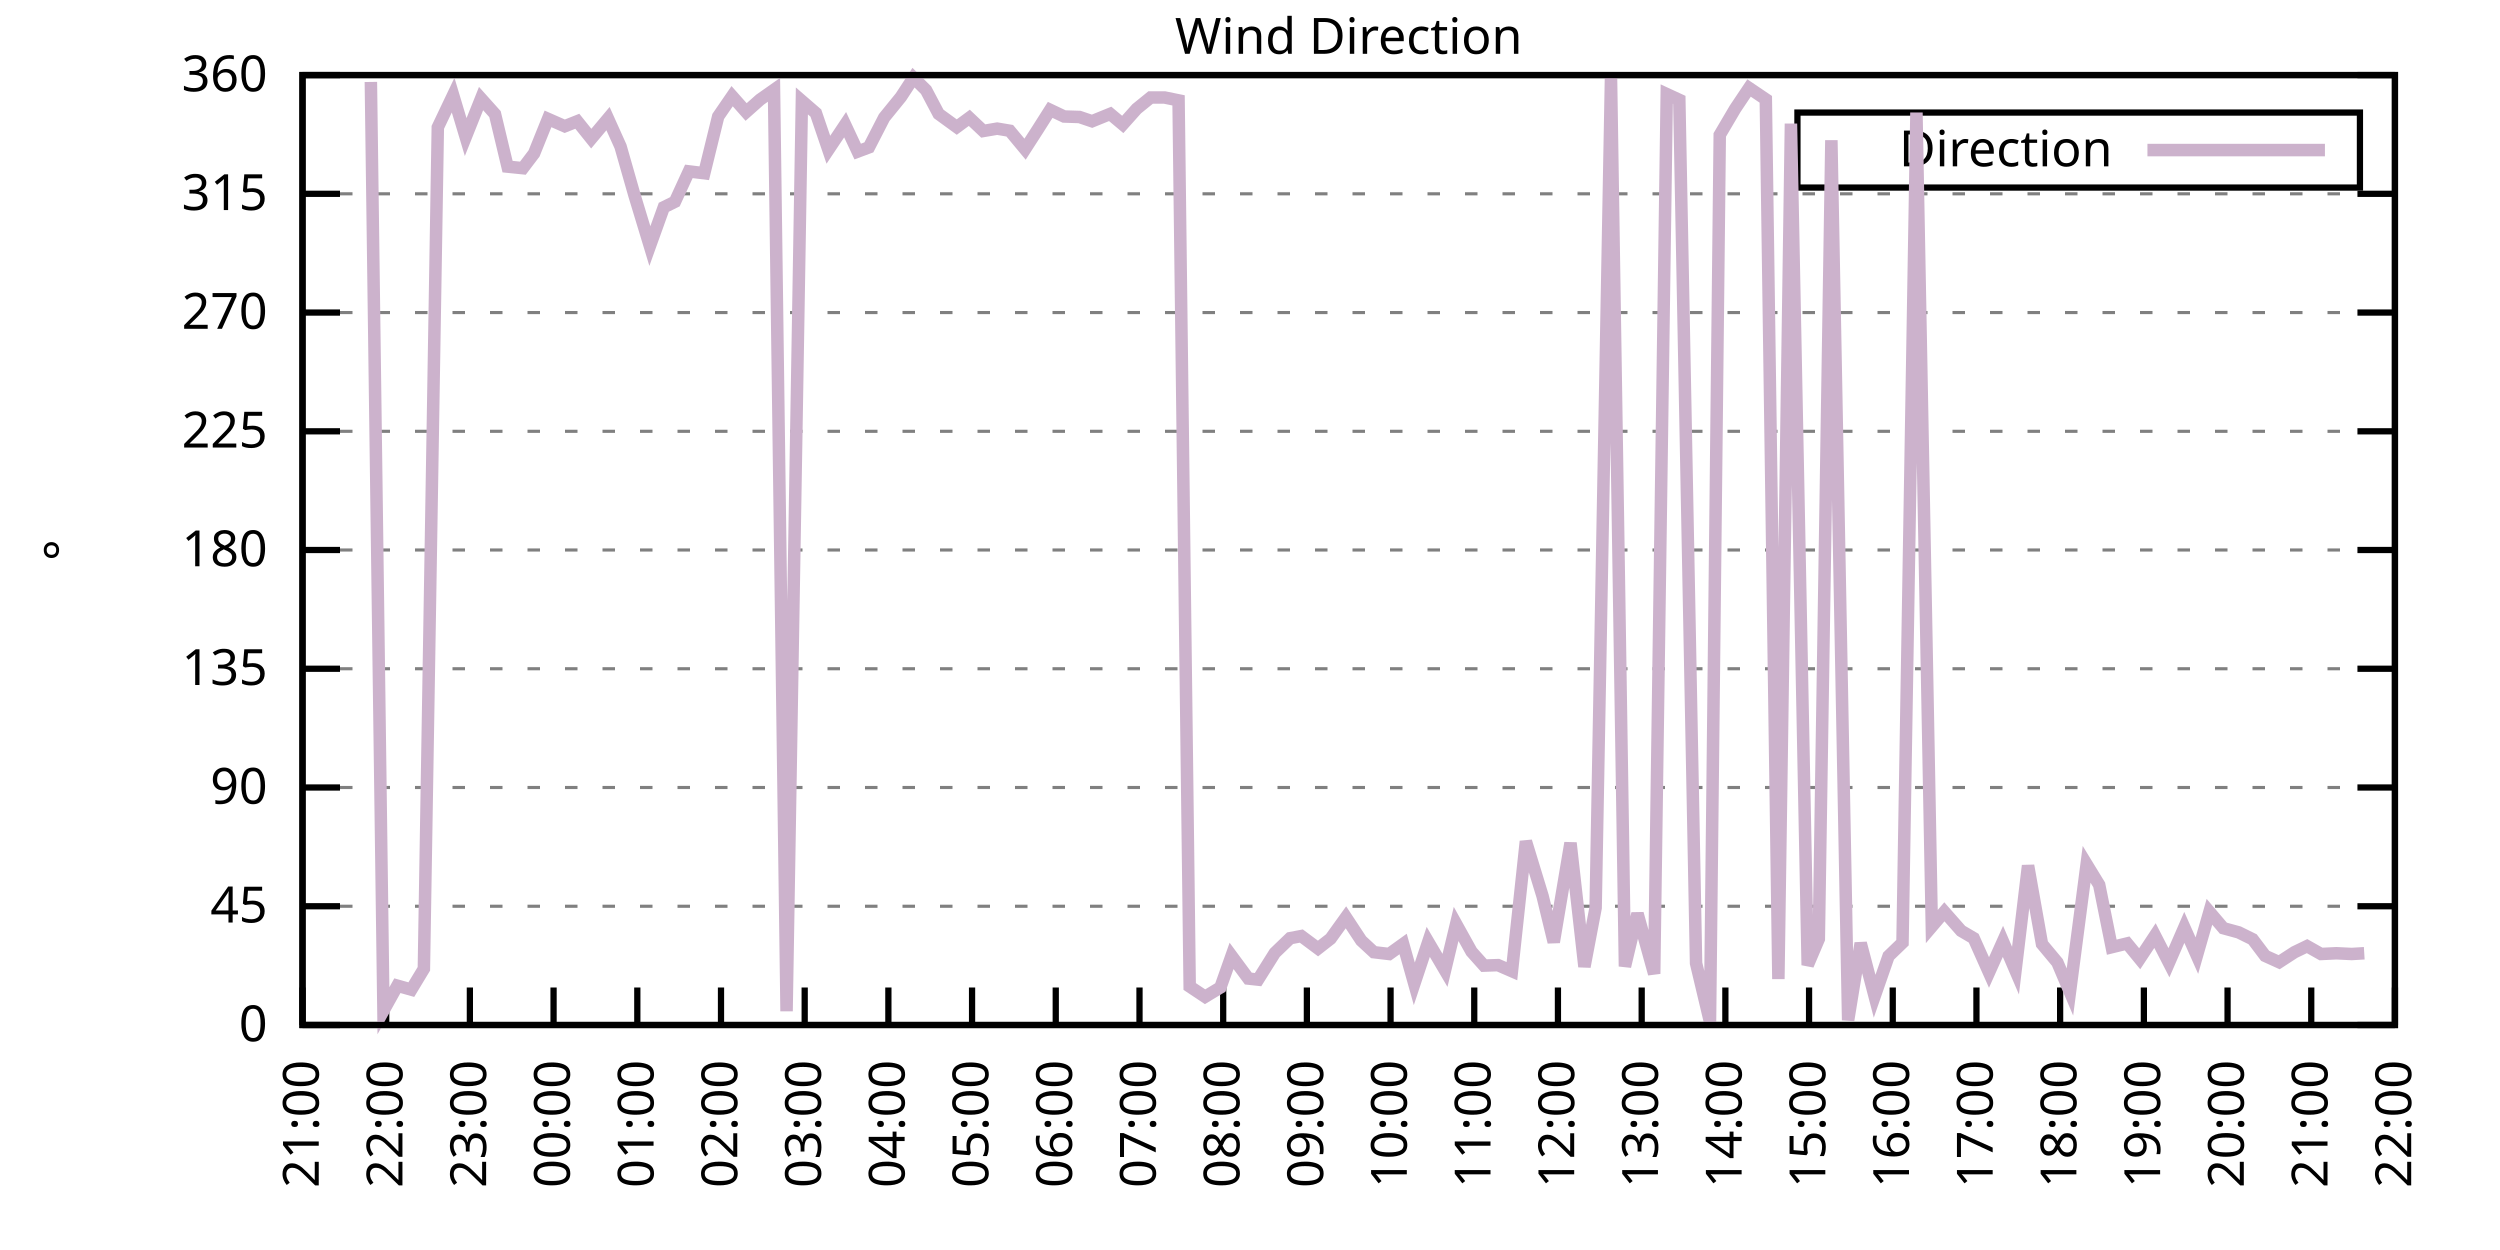
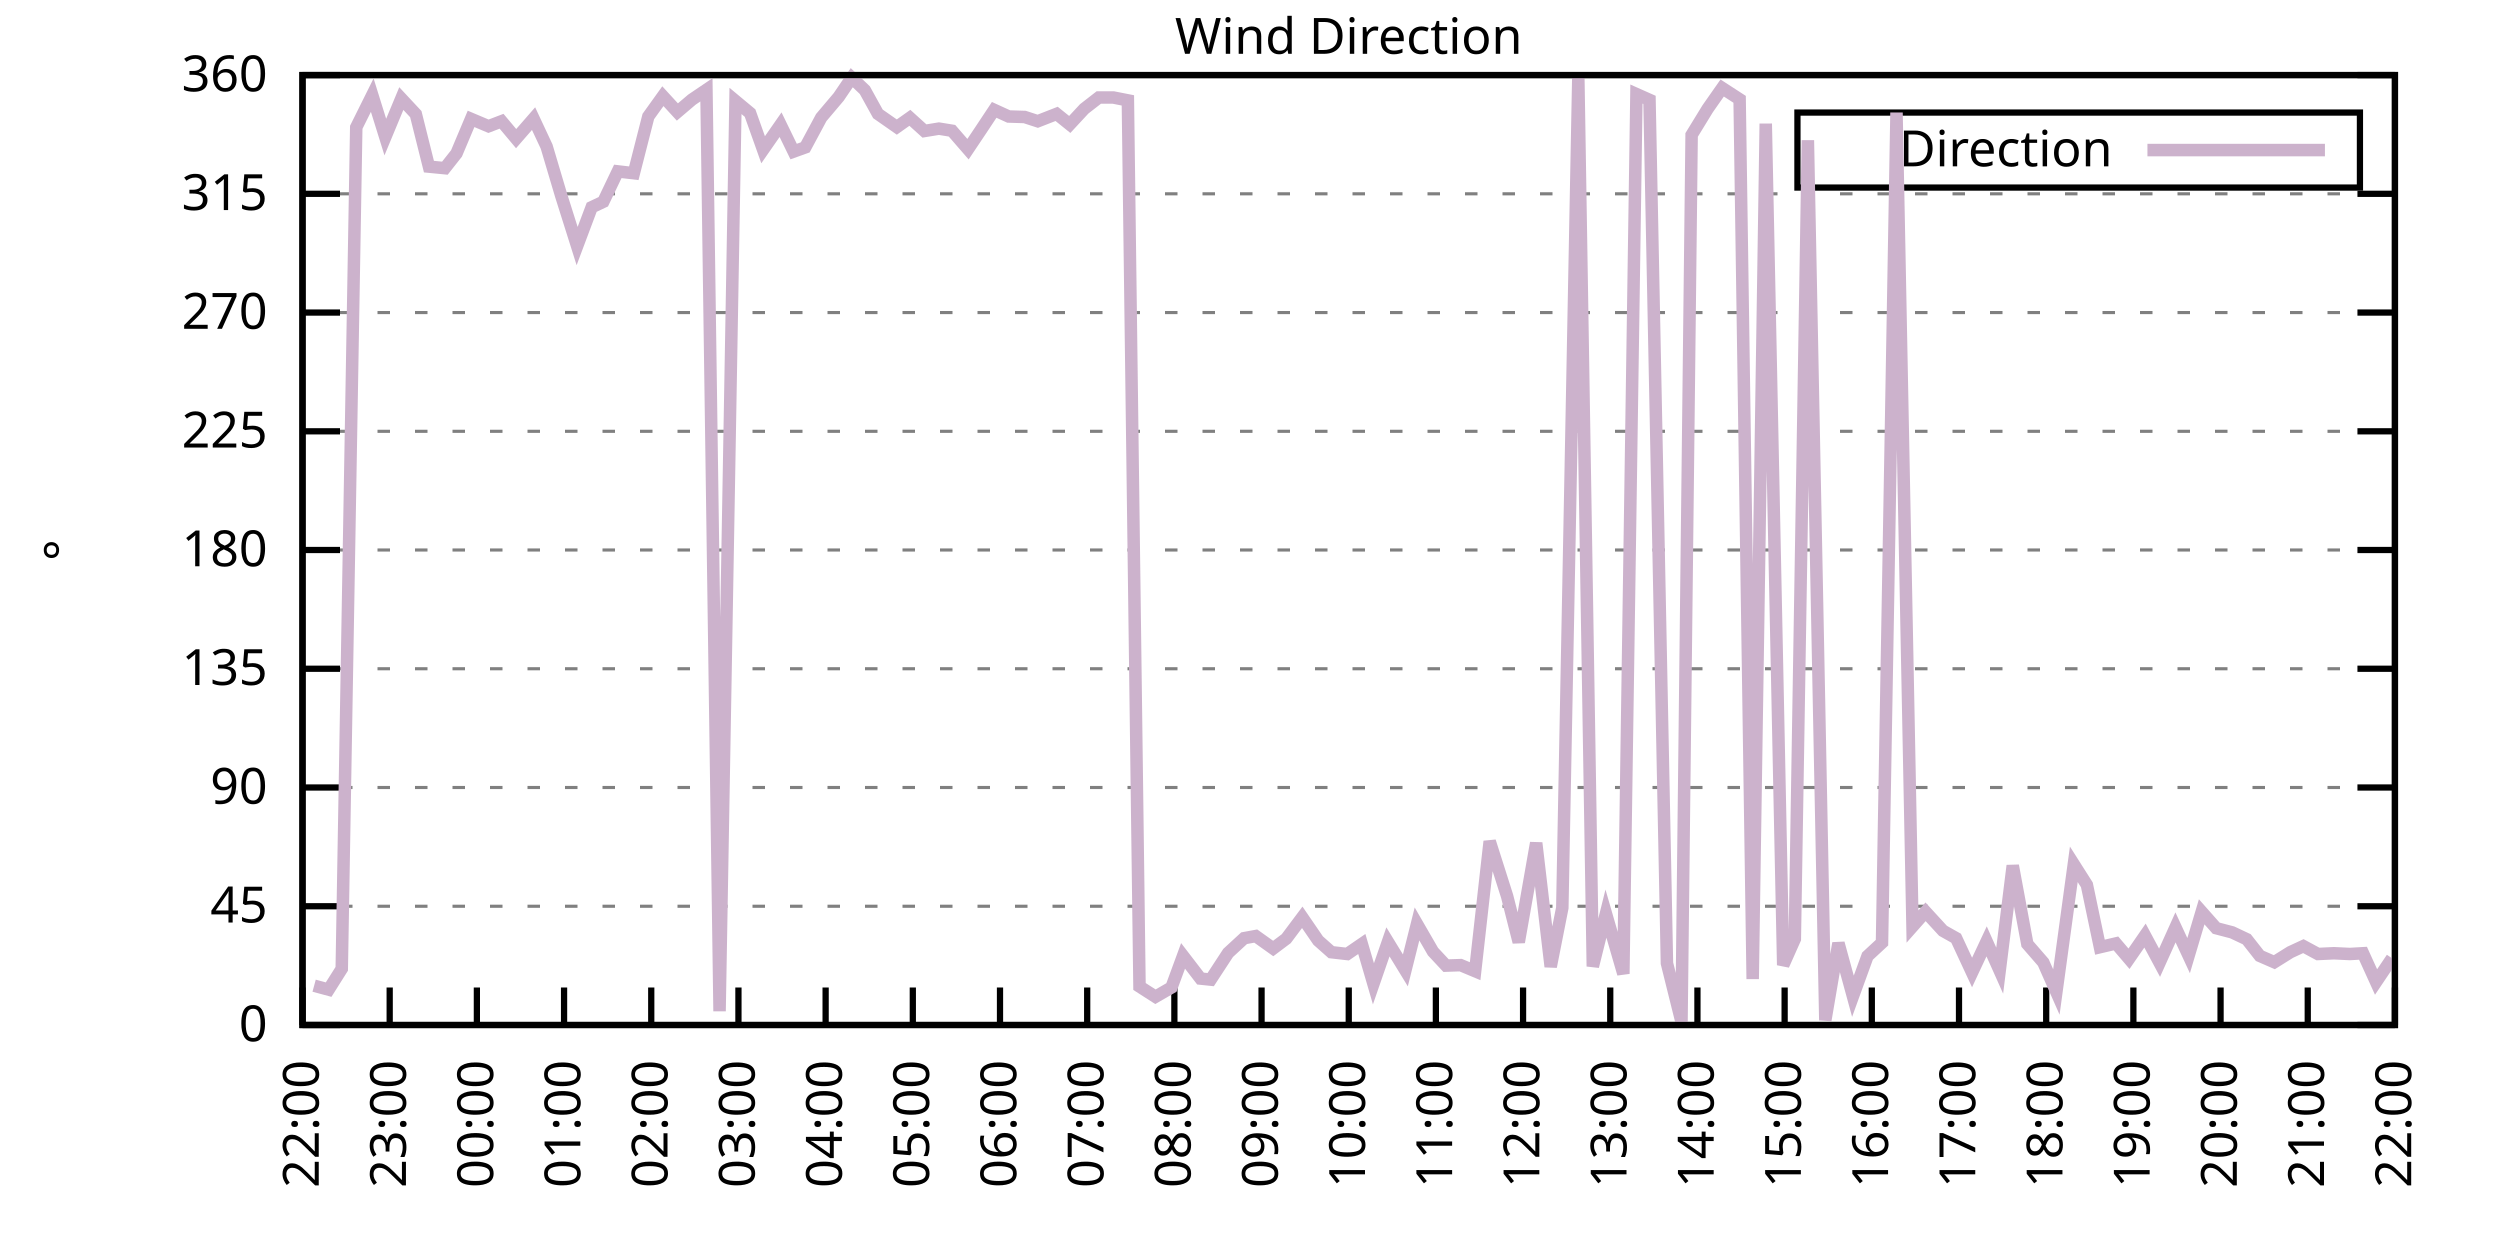
<svg xmlns="http://www.w3.org/2000/svg" xmlns:xlink="http://www.w3.org/1999/xlink" width="400" height="200" viewBox="0 0 400 200">
  <g id="gnuplot_canvas">
    <rect x="0" y="0" width="400" height="200" fill="none" />
    <defs>
      <circle id="gpDot" r="0.5" stroke-width="0.5" stroke="currentColor" />
      <path id="gpPt0" stroke-width="0.333" stroke="currentColor" d="M-1,0 h2 M0,-1 v2" />
      <path id="gpPt1" stroke-width="0.333" stroke="currentColor" d="M-1,-1 L1,1 M1,-1 L-1,1" />
      <path id="gpPt2" stroke-width="0.333" stroke="currentColor" d="M-1,0 L1,0 M0,-1 L0,1 M-1,-1 L1,1 M-1,1 L1,-1" />
      <rect id="gpPt3" stroke-width="0.333" stroke="currentColor" x="-1" y="-1" width="2" height="2" />
      <rect id="gpPt4" stroke-width="0.333" stroke="currentColor" fill="currentColor" x="-1" y="-1" width="2" height="2" />
      <circle id="gpPt5" stroke-width="0.333" stroke="currentColor" cx="0" cy="0" r="1" />
      <use xlink:href="#gpPt5" id="gpPt6" fill="currentColor" stroke="none" />
      <path id="gpPt7" stroke-width="0.333" stroke="currentColor" d="M0,-1.33 L-1.33,0.67 L1.33,0.67 z" />
      <use xlink:href="#gpPt7" id="gpPt8" fill="currentColor" stroke="none" />
      <use xlink:href="#gpPt7" id="gpPt9" stroke="currentColor" transform="rotate(180)" />
      <use xlink:href="#gpPt9" id="gpPt10" fill="currentColor" stroke="none" />
      <use xlink:href="#gpPt3" id="gpPt11" stroke="currentColor" transform="rotate(45)" />
      <use xlink:href="#gpPt11" id="gpPt12" fill="currentColor" stroke="none" />
      <path id="gpPt13" stroke-width="0.333" stroke="currentColor" d="M0,1.330 L1.265,0.411 L0.782,-1.067 L-0.782,-1.076 L-1.265,0.411 z" />
      <use xlink:href="#gpPt13" id="gpPt14" fill="currentColor" stroke="none" />
      <filter id="textbox" filterUnits="objectBoundingBox" x="0" y="0" height="1" width="1">
        <feFlood flood-color="white" flood-opacity="1" result="bgnd" />
        <feComposite in="SourceGraphic" in2="bgnd" operator="atop" />
      </filter>
      <filter id="greybox" filterUnits="objectBoundingBox" x="0" y="0" height="1" width="1">
        <feFlood flood-color="lightgrey" flood-opacity="1" result="grey" />
        <feComposite in="SourceGraphic" in2="grey" operator="atop" />
      </filter>
    </defs>
    <g fill="none" color="white" stroke="currentColor" stroke-width="1.00" stroke-linecap="butt" stroke-linejoin="miter">
</g>
    <g fill="none" color="black" stroke="currentColor" stroke-width="1.00" stroke-linecap="butt" stroke-linejoin="miter">
      <g stroke="none" shape-rendering="crispEdges">
        <polygon fill="rgb(255, 255, 255)" points="48.40,164.00 383.18,164.00 383.18,12.02 48.40,12.02 " />
      </g>
    </g>
    <g fill="none" color="black" stroke="currentColor" stroke-width="1.00" stroke-linecap="butt" stroke-linejoin="miter">
</g>
    <g fill="none" color="black" stroke="black" stroke-width="0.50" stroke-linecap="butt" stroke-linejoin="miter">
</g>
    <g fill="none" color="gray" stroke="currentColor" stroke-width="0.50" stroke-linecap="butt" stroke-linejoin="miter">
      <path stroke="gray" stroke-dasharray="2,4" class="gridline" d="M48.40,164.00 L383.19,164.00  " />
    </g>
    <g fill="none" color="gray" stroke="gray" stroke-width="1.00" stroke-linecap="butt" stroke-linejoin="miter">
</g>
    <g fill="none" color="black" stroke="currentColor" stroke-width="1.00" stroke-linecap="butt" stroke-linejoin="miter">
      <path stroke="black" d="M48.40,164.00 L54.40,164.00 M383.19,164.00 L377.19,164.00  " />
      <g transform="translate(42.80,166.60)" stroke="none" fill="black" font-family="Sans" font-size="8.00" text-anchor="end">
        <text>
          <tspan font-family="Sans"> 0</tspan>
        </text>
      </g>
    </g>
    <g fill="none" color="black" stroke="currentColor" stroke-width="1.00" stroke-linecap="butt" stroke-linejoin="miter">
</g>
    <g fill="none" color="black" stroke="black" stroke-width="0.50" stroke-linecap="butt" stroke-linejoin="miter">
</g>
    <g fill="none" color="gray" stroke="currentColor" stroke-width="0.50" stroke-linecap="butt" stroke-linejoin="miter">
      <path stroke="gray" stroke-dasharray="2,4" class="gridline" d="M48.40,145.00 L383.19,145.00  " />
    </g>
    <g fill="none" color="gray" stroke="gray" stroke-width="1.00" stroke-linecap="butt" stroke-linejoin="miter">
</g>
    <g fill="none" color="black" stroke="currentColor" stroke-width="1.00" stroke-linecap="butt" stroke-linejoin="miter">
      <path stroke="black" d="M48.40,145.00 L54.40,145.00 M383.19,145.00 L377.19,145.00  " />
      <g transform="translate(42.80,147.60)" stroke="none" fill="black" font-family="Sans" font-size="8.00" text-anchor="end">
        <text>
          <tspan font-family="Sans"> 45</tspan>
        </text>
      </g>
    </g>
    <g fill="none" color="black" stroke="currentColor" stroke-width="1.00" stroke-linecap="butt" stroke-linejoin="miter">
</g>
    <g fill="none" color="black" stroke="black" stroke-width="0.50" stroke-linecap="butt" stroke-linejoin="miter">
</g>
    <g fill="none" color="gray" stroke="currentColor" stroke-width="0.50" stroke-linecap="butt" stroke-linejoin="miter">
      <path stroke="gray" stroke-dasharray="2,4" class="gridline" d="M48.40,126.00 L383.19,126.00  " />
    </g>
    <g fill="none" color="gray" stroke="gray" stroke-width="1.00" stroke-linecap="butt" stroke-linejoin="miter">
</g>
    <g fill="none" color="black" stroke="currentColor" stroke-width="1.00" stroke-linecap="butt" stroke-linejoin="miter">
      <path stroke="black" d="M48.40,126.00 L54.40,126.00 M383.19,126.00 L377.19,126.00  " />
      <g transform="translate(42.80,128.60)" stroke="none" fill="black" font-family="Sans" font-size="8.00" text-anchor="end">
        <text>
          <tspan font-family="Sans"> 90</tspan>
        </text>
      </g>
    </g>
    <g fill="none" color="black" stroke="currentColor" stroke-width="1.00" stroke-linecap="butt" stroke-linejoin="miter">
</g>
    <g fill="none" color="black" stroke="black" stroke-width="0.50" stroke-linecap="butt" stroke-linejoin="miter">
</g>
    <g fill="none" color="gray" stroke="currentColor" stroke-width="0.50" stroke-linecap="butt" stroke-linejoin="miter">
      <path stroke="gray" stroke-dasharray="2,4" class="gridline" d="M48.40,107.00 L383.19,107.00  " />
    </g>
    <g fill="none" color="gray" stroke="gray" stroke-width="1.00" stroke-linecap="butt" stroke-linejoin="miter">
</g>
    <g fill="none" color="black" stroke="currentColor" stroke-width="1.00" stroke-linecap="butt" stroke-linejoin="miter">
      <path stroke="black" d="M48.40,107.00 L54.40,107.00 M383.19,107.00 L377.19,107.00  " />
      <g transform="translate(42.80,109.60)" stroke="none" fill="black" font-family="Sans" font-size="8.00" text-anchor="end">
        <text>
          <tspan font-family="Sans"> 135</tspan>
        </text>
      </g>
    </g>
    <g fill="none" color="black" stroke="currentColor" stroke-width="1.00" stroke-linecap="butt" stroke-linejoin="miter">
</g>
    <g fill="none" color="black" stroke="black" stroke-width="0.50" stroke-linecap="butt" stroke-linejoin="miter">
</g>
    <g fill="none" color="gray" stroke="currentColor" stroke-width="0.50" stroke-linecap="butt" stroke-linejoin="miter">
      <path stroke="gray" stroke-dasharray="2,4" class="gridline" d="M48.40,88.00 L383.19,88.00  " />
    </g>
    <g fill="none" color="gray" stroke="gray" stroke-width="1.00" stroke-linecap="butt" stroke-linejoin="miter">
</g>
    <g fill="none" color="black" stroke="currentColor" stroke-width="1.00" stroke-linecap="butt" stroke-linejoin="miter">
      <path stroke="black" d="M48.40,88.00 L54.40,88.00 M383.19,88.00 L377.19,88.00  " />
      <g transform="translate(42.80,90.60)" stroke="none" fill="black" font-family="Sans" font-size="8.00" text-anchor="end">
        <text>
          <tspan font-family="Sans"> 180</tspan>
        </text>
      </g>
    </g>
    <g fill="none" color="black" stroke="currentColor" stroke-width="1.00" stroke-linecap="butt" stroke-linejoin="miter">
</g>
    <g fill="none" color="black" stroke="black" stroke-width="0.50" stroke-linecap="butt" stroke-linejoin="miter">
</g>
    <g fill="none" color="gray" stroke="currentColor" stroke-width="0.50" stroke-linecap="butt" stroke-linejoin="miter">
      <path stroke="gray" stroke-dasharray="2,4" class="gridline" d="M48.40,69.01 L383.19,69.01  " />
    </g>
    <g fill="none" color="gray" stroke="gray" stroke-width="1.00" stroke-linecap="butt" stroke-linejoin="miter">
</g>
    <g fill="none" color="black" stroke="currentColor" stroke-width="1.00" stroke-linecap="butt" stroke-linejoin="miter">
      <path stroke="black" d="M48.40,69.01 L54.40,69.01 M383.19,69.01 L377.19,69.01  " />
      <g transform="translate(42.80,71.61)" stroke="none" fill="black" font-family="Sans" font-size="8.00" text-anchor="end">
        <text>
          <tspan font-family="Sans"> 225</tspan>
        </text>
      </g>
    </g>
    <g fill="none" color="black" stroke="currentColor" stroke-width="1.00" stroke-linecap="butt" stroke-linejoin="miter">
</g>
    <g fill="none" color="black" stroke="black" stroke-width="0.50" stroke-linecap="butt" stroke-linejoin="miter">
</g>
    <g fill="none" color="gray" stroke="currentColor" stroke-width="0.50" stroke-linecap="butt" stroke-linejoin="miter">
      <path stroke="gray" stroke-dasharray="2,4" class="gridline" d="M48.40,50.01 L383.19,50.01  " />
    </g>
    <g fill="none" color="gray" stroke="gray" stroke-width="1.00" stroke-linecap="butt" stroke-linejoin="miter">
</g>
    <g fill="none" color="black" stroke="currentColor" stroke-width="1.00" stroke-linecap="butt" stroke-linejoin="miter">
      <path stroke="black" d="M48.40,50.01 L54.40,50.01 M383.19,50.01 L377.19,50.01  " />
      <g transform="translate(42.80,52.61)" stroke="none" fill="black" font-family="Sans" font-size="8.00" text-anchor="end">
        <text>
          <tspan font-family="Sans"> 270</tspan>
        </text>
      </g>
    </g>
    <g fill="none" color="black" stroke="currentColor" stroke-width="1.00" stroke-linecap="butt" stroke-linejoin="miter">
</g>
    <g fill="none" color="black" stroke="black" stroke-width="0.50" stroke-linecap="butt" stroke-linejoin="miter">
</g>
    <g fill="none" color="gray" stroke="currentColor" stroke-width="0.50" stroke-linecap="butt" stroke-linejoin="miter">
      <path stroke="gray" stroke-dasharray="2,4" class="gridline" d="M48.40,31.01 L383.19,31.01  " />
    </g>
    <g fill="none" color="gray" stroke="gray" stroke-width="1.00" stroke-linecap="butt" stroke-linejoin="miter">
</g>
    <g fill="none" color="black" stroke="currentColor" stroke-width="1.00" stroke-linecap="butt" stroke-linejoin="miter">
      <path stroke="black" d="M48.40,31.01 L54.40,31.01 M383.19,31.01 L377.19,31.01  " />
      <g transform="translate(42.80,33.61)" stroke="none" fill="black" font-family="Sans" font-size="8.00" text-anchor="end">
        <text>
          <tspan font-family="Sans"> 315</tspan>
        </text>
      </g>
    </g>
    <g fill="none" color="black" stroke="currentColor" stroke-width="1.00" stroke-linecap="butt" stroke-linejoin="miter">
</g>
    <g fill="none" color="black" stroke="black" stroke-width="0.50" stroke-linecap="butt" stroke-linejoin="miter">
</g>
    <g fill="none" color="gray" stroke="currentColor" stroke-width="0.50" stroke-linecap="butt" stroke-linejoin="miter">
      <path stroke="gray" stroke-dasharray="2,4" class="gridline" d="M48.40,12.01 L383.19,12.01  " />
    </g>
    <g fill="none" color="gray" stroke="gray" stroke-width="1.00" stroke-linecap="butt" stroke-linejoin="miter">
</g>
    <g fill="none" color="black" stroke="currentColor" stroke-width="1.00" stroke-linecap="butt" stroke-linejoin="miter">
      <path stroke="black" d="M48.40,12.01 L54.40,12.01 M383.19,12.01 L377.19,12.01  " />
      <g transform="translate(42.80,14.61)" stroke="none" fill="black" font-family="Sans" font-size="8.00" text-anchor="end">
        <text>
          <tspan font-family="Sans"> 360</tspan>
        </text>
      </g>
    </g>
    <g fill="none" color="black" stroke="currentColor" stroke-width="1.00" stroke-linecap="butt" stroke-linejoin="miter">
      <path stroke="black" d="M48.40,164.00 L48.40,158.00  " />
      <g transform="translate(51.00,169.60) rotate(270.00)" stroke="none" fill="black" font-family="Sans" font-size="8.00" text-anchor="end">
        <text>
-           <tspan font-family="Sans">21:00</tspan>
-         </text>
-       </g>
-     </g>
-     <g fill="none" color="black" stroke="currentColor" stroke-width="1.00" stroke-linecap="butt" stroke-linejoin="miter">
-       <path stroke="black" d="M61.79,164.00 L61.79,158.00  " />
-       <g transform="translate(64.39,169.60) rotate(270.00)" stroke="none" fill="black" font-family="Sans" font-size="8.00" text-anchor="end">
-         <text>
          <tspan font-family="Sans">22:00</tspan>
        </text>
      </g>
    </g>
    <g fill="none" color="black" stroke="currentColor" stroke-width="1.00" stroke-linecap="butt" stroke-linejoin="miter">
-       <path stroke="black" d="M75.18,164.00 L75.18,158.00  " />
-       <g transform="translate(77.78,169.60) rotate(270.00)" stroke="none" fill="black" font-family="Sans" font-size="8.00" text-anchor="end">
+       <path stroke="black" d="M62.35,164.00 L62.35,158.00  " />
+       <g transform="translate(64.95,169.60) rotate(270.00)" stroke="none" fill="black" font-family="Sans" font-size="8.00" text-anchor="end">
        <text>
          <tspan font-family="Sans">23:00</tspan>
        </text>
      </g>
    </g>
    <g fill="none" color="black" stroke="currentColor" stroke-width="1.00" stroke-linecap="butt" stroke-linejoin="miter">
-       <path stroke="black" d="M88.57,164.00 L88.57,158.00  " />
-       <g transform="translate(91.17,169.60) rotate(270.00)" stroke="none" fill="black" font-family="Sans" font-size="8.00" text-anchor="end">
+       <path stroke="black" d="M76.30,164.00 L76.30,158.00  " />
+       <g transform="translate(78.90,169.60) rotate(270.00)" stroke="none" fill="black" font-family="Sans" font-size="8.00" text-anchor="end">
        <text>
          <tspan font-family="Sans">00:00</tspan>
        </text>
      </g>
    </g>
    <g fill="none" color="black" stroke="currentColor" stroke-width="1.00" stroke-linecap="butt" stroke-linejoin="miter">
-       <path stroke="black" d="M101.97,164.00 L101.97,158.00  " />
-       <g transform="translate(104.57,169.60) rotate(270.00)" stroke="none" fill="black" font-family="Sans" font-size="8.00" text-anchor="end">
+       <path stroke="black" d="M90.25,164.00 L90.25,158.00  " />
+       <g transform="translate(92.85,169.60) rotate(270.00)" stroke="none" fill="black" font-family="Sans" font-size="8.00" text-anchor="end">
        <text>
          <tspan font-family="Sans">01:00</tspan>
        </text>
      </g>
    </g>
    <g fill="none" color="black" stroke="currentColor" stroke-width="1.00" stroke-linecap="butt" stroke-linejoin="miter">
-       <path stroke="black" d="M115.36,164.00 L115.36,158.00  " />
-       <g transform="translate(117.96,169.60) rotate(270.00)" stroke="none" fill="black" font-family="Sans" font-size="8.00" text-anchor="end">
+       <path stroke="black" d="M104.20,164.00 L104.20,158.00  " />
+       <g transform="translate(106.80,169.60) rotate(270.00)" stroke="none" fill="black" font-family="Sans" font-size="8.00" text-anchor="end">
        <text>
          <tspan font-family="Sans">02:00</tspan>
        </text>
      </g>
    </g>
    <g fill="none" color="black" stroke="currentColor" stroke-width="1.00" stroke-linecap="butt" stroke-linejoin="miter">
-       <path stroke="black" d="M128.75,164.00 L128.75,158.00  " />
-       <g transform="translate(131.35,169.60) rotate(270.00)" stroke="none" fill="black" font-family="Sans" font-size="8.00" text-anchor="end">
+       <path stroke="black" d="M118.15,164.00 L118.15,158.00  " />
+       <g transform="translate(120.75,169.60) rotate(270.00)" stroke="none" fill="black" font-family="Sans" font-size="8.00" text-anchor="end">
        <text>
          <tspan font-family="Sans">03:00</tspan>
        </text>
      </g>
    </g>
    <g fill="none" color="black" stroke="currentColor" stroke-width="1.00" stroke-linecap="butt" stroke-linejoin="miter">
-       <path stroke="black" d="M142.14,164.00 L142.14,158.00  " />
-       <g transform="translate(144.74,169.60) rotate(270.00)" stroke="none" fill="black" font-family="Sans" font-size="8.00" text-anchor="end">
+       <path stroke="black" d="M132.10,164.00 L132.10,158.00  " />
+       <g transform="translate(134.70,169.60) rotate(270.00)" stroke="none" fill="black" font-family="Sans" font-size="8.00" text-anchor="end">
        <text>
          <tspan font-family="Sans">04:00</tspan>
        </text>
      </g>
    </g>
    <g fill="none" color="black" stroke="currentColor" stroke-width="1.00" stroke-linecap="butt" stroke-linejoin="miter">
-       <path stroke="black" d="M155.53,164.00 L155.53,158.00  " />
-       <g transform="translate(158.13,169.60) rotate(270.00)" stroke="none" fill="black" font-family="Sans" font-size="8.00" text-anchor="end">
+       <path stroke="black" d="M146.05,164.00 L146.05,158.00  " />
+       <g transform="translate(148.65,169.60) rotate(270.00)" stroke="none" fill="black" font-family="Sans" font-size="8.00" text-anchor="end">
        <text>
          <tspan font-family="Sans">05:00</tspan>
        </text>
      </g>
    </g>
    <g fill="none" color="black" stroke="currentColor" stroke-width="1.00" stroke-linecap="butt" stroke-linejoin="miter">
-       <path stroke="black" d="M168.92,164.00 L168.92,158.00  " />
-       <g transform="translate(171.52,169.60) rotate(270.00)" stroke="none" fill="black" font-family="Sans" font-size="8.00" text-anchor="end">
+       <path stroke="black" d="M160.00,164.00 L160.00,158.00  " />
+       <g transform="translate(162.60,169.60) rotate(270.00)" stroke="none" fill="black" font-family="Sans" font-size="8.00" text-anchor="end">
        <text>
          <tspan font-family="Sans">06:00</tspan>
        </text>
      </g>
    </g>
    <g fill="none" color="black" stroke="currentColor" stroke-width="1.00" stroke-linecap="butt" stroke-linejoin="miter">
-       <path stroke="black" d="M182.32,164.00 L182.32,158.00  " />
-       <g transform="translate(184.92,169.60) rotate(270.00)" stroke="none" fill="black" font-family="Sans" font-size="8.00" text-anchor="end">
+       <path stroke="black" d="M173.95,164.00 L173.95,158.00  " />
+       <g transform="translate(176.55,169.60) rotate(270.00)" stroke="none" fill="black" font-family="Sans" font-size="8.00" text-anchor="end">
        <text>
          <tspan font-family="Sans">07:00</tspan>
        </text>
      </g>
    </g>
    <g fill="none" color="black" stroke="currentColor" stroke-width="1.00" stroke-linecap="butt" stroke-linejoin="miter">
-       <path stroke="black" d="M195.71,164.00 L195.71,158.00  " />
-       <g transform="translate(198.31,169.60) rotate(270.00)" stroke="none" fill="black" font-family="Sans" font-size="8.00" text-anchor="end">
+       <path stroke="black" d="M187.90,164.00 L187.90,158.00  " />
+       <g transform="translate(190.50,169.60) rotate(270.00)" stroke="none" fill="black" font-family="Sans" font-size="8.00" text-anchor="end">
        <text>
          <tspan font-family="Sans">08:00</tspan>
        </text>
      </g>
    </g>
    <g fill="none" color="black" stroke="currentColor" stroke-width="1.00" stroke-linecap="butt" stroke-linejoin="miter">
-       <path stroke="black" d="M209.10,164.00 L209.10,158.00  " />
-       <g transform="translate(211.70,169.60) rotate(270.00)" stroke="none" fill="black" font-family="Sans" font-size="8.00" text-anchor="end">
+       <path stroke="black" d="M201.85,164.00 L201.85,158.00  " />
+       <g transform="translate(204.45,169.60) rotate(270.00)" stroke="none" fill="black" font-family="Sans" font-size="8.00" text-anchor="end">
        <text>
          <tspan font-family="Sans">09:00</tspan>
        </text>
      </g>
    </g>
    <g fill="none" color="black" stroke="currentColor" stroke-width="1.00" stroke-linecap="butt" stroke-linejoin="miter">
-       <path stroke="black" d="M222.49,164.00 L222.49,158.00  " />
-       <g transform="translate(225.09,169.60) rotate(270.00)" stroke="none" fill="black" font-family="Sans" font-size="8.00" text-anchor="end">
+       <path stroke="black" d="M215.80,164.00 L215.80,158.00  " />
+       <g transform="translate(218.40,169.60) rotate(270.00)" stroke="none" fill="black" font-family="Sans" font-size="8.00" text-anchor="end">
        <text>
          <tspan font-family="Sans">10:00</tspan>
        </text>
      </g>
    </g>
    <g fill="none" color="black" stroke="currentColor" stroke-width="1.00" stroke-linecap="butt" stroke-linejoin="miter">
-       <path stroke="black" d="M235.88,164.00 L235.88,158.00  " />
-       <g transform="translate(238.48,169.60) rotate(270.00)" stroke="none" fill="black" font-family="Sans" font-size="8.00" text-anchor="end">
+       <path stroke="black" d="M229.74,164.00 L229.74,158.00  " />
+       <g transform="translate(232.34,169.60) rotate(270.00)" stroke="none" fill="black" font-family="Sans" font-size="8.00" text-anchor="end">
        <text>
          <tspan font-family="Sans">11:00</tspan>
        </text>
      </g>
    </g>
    <g fill="none" color="black" stroke="currentColor" stroke-width="1.00" stroke-linecap="butt" stroke-linejoin="miter">
-       <path stroke="black" d="M249.27,164.00 L249.27,158.00  " />
-       <g transform="translate(251.87,169.60) rotate(270.00)" stroke="none" fill="black" font-family="Sans" font-size="8.00" text-anchor="end">
+       <path stroke="black" d="M243.69,164.00 L243.69,158.00  " />
+       <g transform="translate(246.29,169.60) rotate(270.00)" stroke="none" fill="black" font-family="Sans" font-size="8.00" text-anchor="end">
        <text>
          <tspan font-family="Sans">12:00</tspan>
        </text>
      </g>
    </g>
    <g fill="none" color="black" stroke="currentColor" stroke-width="1.00" stroke-linecap="butt" stroke-linejoin="miter">
-       <path stroke="black" d="M262.67,164.00 L262.67,158.00  " />
-       <g transform="translate(265.27,169.60) rotate(270.00)" stroke="none" fill="black" font-family="Sans" font-size="8.00" text-anchor="end">
+       <path stroke="black" d="M257.64,164.00 L257.64,158.00  " />
+       <g transform="translate(260.24,169.60) rotate(270.00)" stroke="none" fill="black" font-family="Sans" font-size="8.00" text-anchor="end">
        <text>
          <tspan font-family="Sans">13:00</tspan>
        </text>
      </g>
    </g>
    <g fill="none" color="black" stroke="currentColor" stroke-width="1.00" stroke-linecap="butt" stroke-linejoin="miter">
-       <path stroke="black" d="M276.06,164.00 L276.06,158.00  " />
-       <g transform="translate(278.66,169.60) rotate(270.00)" stroke="none" fill="black" font-family="Sans" font-size="8.00" text-anchor="end">
+       <path stroke="black" d="M271.59,164.00 L271.59,158.00  " />
+       <g transform="translate(274.19,169.60) rotate(270.00)" stroke="none" fill="black" font-family="Sans" font-size="8.00" text-anchor="end">
        <text>
          <tspan font-family="Sans">14:00</tspan>
        </text>
      </g>
    </g>
    <g fill="none" color="black" stroke="currentColor" stroke-width="1.00" stroke-linecap="butt" stroke-linejoin="miter">
-       <path stroke="black" d="M289.45,164.00 L289.45,158.00  " />
-       <g transform="translate(292.05,169.60) rotate(270.00)" stroke="none" fill="black" font-family="Sans" font-size="8.00" text-anchor="end">
+       <path stroke="black" d="M285.54,164.00 L285.54,158.00  " />
+       <g transform="translate(288.14,169.60) rotate(270.00)" stroke="none" fill="black" font-family="Sans" font-size="8.00" text-anchor="end">
        <text>
          <tspan font-family="Sans">15:00</tspan>
        </text>
      </g>
    </g>
    <g fill="none" color="black" stroke="currentColor" stroke-width="1.00" stroke-linecap="butt" stroke-linejoin="miter">
-       <path stroke="black" d="M302.84,164.00 L302.84,158.00  " />
-       <g transform="translate(305.44,169.60) rotate(270.00)" stroke="none" fill="black" font-family="Sans" font-size="8.00" text-anchor="end">
+       <path stroke="black" d="M299.49,164.00 L299.49,158.00  " />
+       <g transform="translate(302.09,169.60) rotate(270.00)" stroke="none" fill="black" font-family="Sans" font-size="8.00" text-anchor="end">
        <text>
          <tspan font-family="Sans">16:00</tspan>
        </text>
      </g>
    </g>
    <g fill="none" color="black" stroke="currentColor" stroke-width="1.00" stroke-linecap="butt" stroke-linejoin="miter">
-       <path stroke="black" d="M316.23,164.00 L316.23,158.00  " />
-       <g transform="translate(318.83,169.60) rotate(270.00)" stroke="none" fill="black" font-family="Sans" font-size="8.00" text-anchor="end">
+       <path stroke="black" d="M313.44,164.00 L313.44,158.00  " />
+       <g transform="translate(316.04,169.60) rotate(270.00)" stroke="none" fill="black" font-family="Sans" font-size="8.00" text-anchor="end">
        <text>
          <tspan font-family="Sans">17:00</tspan>
        </text>
      </g>
    </g>
    <g fill="none" color="black" stroke="currentColor" stroke-width="1.00" stroke-linecap="butt" stroke-linejoin="miter">
-       <path stroke="black" d="M329.62,164.00 L329.62,158.00  " />
-       <g transform="translate(332.22,169.60) rotate(270.00)" stroke="none" fill="black" font-family="Sans" font-size="8.00" text-anchor="end">
+       <path stroke="black" d="M327.39,164.00 L327.39,158.00  " />
+       <g transform="translate(329.99,169.60) rotate(270.00)" stroke="none" fill="black" font-family="Sans" font-size="8.00" text-anchor="end">
        <text>
          <tspan font-family="Sans">18:00</tspan>
        </text>
      </g>
    </g>
    <g fill="none" color="black" stroke="currentColor" stroke-width="1.00" stroke-linecap="butt" stroke-linejoin="miter">
-       <path stroke="black" d="M343.02,164.00 L343.02,158.00  " />
-       <g transform="translate(345.62,169.60) rotate(270.00)" stroke="none" fill="black" font-family="Sans" font-size="8.00" text-anchor="end">
+       <path stroke="black" d="M341.34,164.00 L341.34,158.00  " />
+       <g transform="translate(343.94,169.60) rotate(270.00)" stroke="none" fill="black" font-family="Sans" font-size="8.00" text-anchor="end">
        <text>
          <tspan font-family="Sans">19:00</tspan>
        </text>
      </g>
    </g>
    <g fill="none" color="black" stroke="currentColor" stroke-width="1.00" stroke-linecap="butt" stroke-linejoin="miter">
-       <path stroke="black" d="M356.41,164.00 L356.41,158.00  " />
-       <g transform="translate(359.01,169.60) rotate(270.00)" stroke="none" fill="black" font-family="Sans" font-size="8.00" text-anchor="end">
+       <path stroke="black" d="M355.29,164.00 L355.29,158.00  " />
+       <g transform="translate(357.89,169.60) rotate(270.00)" stroke="none" fill="black" font-family="Sans" font-size="8.00" text-anchor="end">
        <text>
          <tspan font-family="Sans">20:00</tspan>
        </text>
      </g>
    </g>
    <g fill="none" color="black" stroke="currentColor" stroke-width="1.00" stroke-linecap="butt" stroke-linejoin="miter">
-       <path stroke="black" d="M369.80,164.00 L369.80,158.00  " />
-       <g transform="translate(372.40,169.60) rotate(270.00)" stroke="none" fill="black" font-family="Sans" font-size="8.00" text-anchor="end">
+       <path stroke="black" d="M369.24,164.00 L369.24,158.00  " />
+       <g transform="translate(371.84,169.60) rotate(270.00)" stroke="none" fill="black" font-family="Sans" font-size="8.00" text-anchor="end">
        <text>
          <tspan font-family="Sans">21:00</tspan>
        </text>
      </g>
    </g>
    <g fill="none" color="black" stroke="currentColor" stroke-width="1.00" stroke-linecap="butt" stroke-linejoin="miter">
      <path stroke="black" d="M383.19,164.00 L383.19,158.00  " />
      <g transform="translate(385.79,169.60) rotate(270.00)" stroke="none" fill="black" font-family="Sans" font-size="8.00" text-anchor="end">
        <text>
          <tspan font-family="Sans">22:00</tspan>
        </text>
      </g>
    </g>
    <g fill="none" color="black" stroke="currentColor" stroke-width="1.00" stroke-linecap="butt" stroke-linejoin="miter">
</g>
    <g fill="none" color="black" stroke="currentColor" stroke-width="1.00" stroke-linecap="butt" stroke-linejoin="miter">
      <path stroke="black" d="M48.40,12.01 L48.40,164.00 L383.19,164.00 L383.19,12.01 L48.40,12.01 Z  " />
    </g>
    <g fill="none" color="black" stroke="currentColor" stroke-width="1.00" stroke-linecap="butt" stroke-linejoin="miter">
</g>
    <g fill="none" color="black" stroke="currentColor" stroke-width="1.00" stroke-linecap="butt" stroke-linejoin="miter">
      <path stroke="black" d="M287.59,30.01 L287.59,18.01 L377.59,18.01 L377.59,30.01 L287.59,30.01 Z  " />
    </g>
    <g id="Wind_direction_plot_1">
      <g fill="none" color="white" stroke="black" stroke-width="2.00" stroke-linecap="butt" stroke-linejoin="miter">
</g>
      <g fill="none" color="black" stroke="currentColor" stroke-width="2.00" stroke-linecap="butt" stroke-linejoin="miter">
        <g transform="translate(337.99,26.61)" stroke="none" fill="black" font-family="Sans" font-size="8.00" text-anchor="end">
          <text>
            <tspan font-family="Sans">Direction</tspan>
          </text>
        </g>
      </g>
      <g fill="none" color="black" stroke="currentColor" stroke-width="2.00" stroke-linecap="butt" stroke-linejoin="miter">
-         <path stroke="rgb(204, 178, 204)" d="M343.59,24.01 L371.99,24.01 M59.34,13.11 L61.35,161.72 L63.58,157.71 L65.81,158.34 L67.82,155.01 L70.05,20.37   L72.50,15.22 L74.51,21.93 L76.97,15.77 L79.20,18.26 L81.21,26.66 L83.66,26.91 L85.45,24.55 L87.68,19.02   L90.36,20.20 L92.37,19.40 L94.60,22.18 L97.28,18.98 L99.29,23.45 L101.52,31.26 L103.98,39.37 L106.21,33.16   L107.99,32.28 L110.22,27.42 L112.68,27.72 L114.91,18.64 L117.14,15.39 L119.38,17.92 L121.61,15.94 L123.84,14.37   L125.85,161.80 L128.30,16.15 L130.54,18.09 L132.54,23.96 L135.22,19.95 L137.23,24.25 L139.02,23.58 L141.47,18.81   L144.15,15.51 L146.16,12.43 L148.17,14.42 L150.18,18.22 L153.08,20.33 L155.09,18.85 L157.32,20.96 L159.55,20.58   L161.56,20.92 L164.01,23.87 L166.02,20.75 L168.03,17.58 L170.26,18.64 L172.72,18.72 L174.73,19.40 L177.63,18.22   L179.64,19.91 L181.87,17.41 L184.10,15.60 L186.33,15.60 L188.57,16.06 L190.35,157.84 L192.81,159.48 L195.26,158.00   L197.05,152.94 L199.73,156.57 L201.29,156.74 L203.97,152.47 L206.42,150.11 L208.21,149.77 L210.88,151.76 L212.89,150.19   L215.35,146.77 L217.80,150.49 L219.81,152.35 L222.27,152.64 L224.50,151.04 L226.29,157.41 L228.52,150.70 L231.20,155.26   L232.98,147.83 L235.44,152.26 L237.44,154.50 L239.68,154.42 L241.91,155.39 L244.14,134.62 L246.82,143.40 L248.60,150.74   L251.28,134.87 L253.51,154.67 L255.30,145.25 L257.76,12.35 L259.99,154.63 L262.00,146.18 L264.67,155.81 L266.68,15.05   L268.69,15.98 L271.37,154.12 L273.60,163.49 L275.16,21.59 L277.62,17.41 L279.85,14.08 L282.53,15.89 L284.54,156.65   L286.55,19.78 L289.23,154.42 L291.01,150.24 L293.02,22.44 L295.70,163.24 L297.71,150.91 L299.94,159.40 L302.17,152.98   L304.40,150.83 L306.63,18.01 L309.09,148.25 L311.10,145.89 L313.78,148.93 L315.79,150.11 L318.24,155.60 L320.47,150.62   L322.48,155.30 L324.49,138.50 L326.72,151.04 L329.18,153.99 L331.19,158.72 L333.86,138.29 L335.87,141.58 L337.88,151.55   L340.34,150.95 L342.35,153.40 L344.80,149.69 L347.03,154.04 L349.49,148.38 L351.50,152.90 L353.51,145.89 L355.74,148.51   L358.19,149.18 L360.42,150.28 L362.43,152.94 L364.66,153.95 L367.12,152.35 L369.13,151.38 L371.36,152.64 L373.82,152.52   L376.27,152.64 L378.28,152.52  " />
+         <path stroke="rgb(204, 178, 204)" d="M343.59,24.01 L371.99,24.01 M50.26,157.71 L52.58,158.34 L54.68,155.01 L57.00,20.37 L59.56,15.22 L61.65,21.93   L64.21,15.77 L66.53,18.26 L68.63,26.66 L71.18,26.91 L73.04,24.55 L75.37,19.02 L78.16,20.20 L80.25,19.40   L82.58,22.18 L85.37,18.98 L87.46,23.45 L89.78,31.26 L92.34,39.37 L94.67,33.16 L96.53,32.28 L98.85,27.42   L101.41,27.72 L103.73,18.64 L106.06,15.39 L108.38,17.92 L110.71,15.94 L113.03,14.37 L115.13,161.80 L117.68,16.15   L120.01,18.09 L122.10,23.96 L124.89,19.95 L126.98,24.25 L128.84,23.58 L131.40,18.81 L134.19,15.51 L136.28,12.43   L138.37,14.42 L140.47,18.22 L143.49,20.33 L145.58,18.85 L147.91,20.96 L150.23,20.58 L152.32,20.92 L154.88,23.87   L156.97,20.75 L159.07,17.58 L161.39,18.64 L163.95,18.72 L166.04,19.40 L169.06,18.22 L171.16,19.91 L173.48,17.41   L175.81,15.60 L178.13,15.60 L180.46,16.06 L182.32,157.84 L184.87,159.48 L187.43,158.00 L189.29,152.94 L192.08,156.57   L193.71,156.74 L196.50,152.47 L199.06,150.11 L200.92,149.77 L203.71,151.76 L205.80,150.19 L208.36,146.77 L210.91,150.49   L213.01,152.35 L215.56,152.64 L217.89,151.04 L219.75,157.41 L222.07,150.70 L224.86,155.26 L226.72,147.83 L229.28,152.26   L231.37,154.50 L233.70,154.42 L236.02,155.39 L238.35,134.62 L241.14,143.40 L243.00,150.74 L245.79,134.87 L248.11,154.67   L249.97,145.25 L252.53,12.35 L254.85,154.63 L256.95,146.18 L259.74,155.81 L261.83,15.05 L263.92,15.98 L266.71,154.12   L269.04,163.49 L270.66,21.59 L273.22,17.41 L275.55,14.08 L278.34,15.89 L280.43,156.65 L282.52,19.78 L285.31,154.42   L287.17,150.24 L289.26,22.44 L292.05,163.24 L294.15,150.91 L296.47,159.40 L298.80,152.98 L301.12,150.83 L303.44,18.01   L306.00,148.25 L308.09,145.89 L310.88,148.93 L312.98,150.11 L315.53,155.60 L317.86,150.62 L319.95,155.30 L322.04,138.50   L324.37,151.04 L326.93,153.99 L329.02,158.72 L331.81,138.29 L333.90,141.58 L335.99,151.55 L338.55,150.95 L340.64,153.40   L343.20,149.69 L345.53,154.04 L348.08,148.38 L350.18,152.90 L352.27,145.89 L354.59,148.51 L357.15,149.18 L359.48,150.28   L361.57,152.94 L363.89,153.95 L366.45,152.35 L368.54,151.38 L370.87,152.64 L373.43,152.52 L375.98,152.64 L378.08,152.52   L380.17,157.12 L382.73,153.32  " />
      </g>
    </g>
    <g fill="none" color="black" stroke="currentColor" stroke-width="2.00" stroke-linecap="butt" stroke-linejoin="miter">
</g>
    <g fill="none" color="black" stroke="black" stroke-width="1.00" stroke-linecap="butt" stroke-linejoin="miter">
</g>
    <g fill="none" color="black" stroke="currentColor" stroke-width="1.00" stroke-linecap="butt" stroke-linejoin="miter">
      <path stroke="black" d="M48.40,12.01 L48.40,164.00 L383.19,164.00 L383.19,12.01 L48.40,12.01 Z  " />
      <g transform="translate(12.80,88.01) rotate(270.00)" stroke="none" fill="black" font-family="Sans" font-size="8.00" text-anchor="middle">
        <text>
          <tspan font-family="Sans">°</tspan>
        </text>
      </g>
    </g>
    <g fill="none" color="black" stroke="currentColor" stroke-width="1.00" stroke-linecap="butt" stroke-linejoin="miter">
</g>
    <g fill="none" color="black" stroke="currentColor" stroke-width="1.00" stroke-linecap="butt" stroke-linejoin="miter">
      <g transform="translate(215.79,8.61)" stroke="none" fill="black" font-family="Sans" font-size="8.00" text-anchor="middle">
        <text>
          <tspan font-family="Sans">Wind Direction</tspan>
        </text>
      </g>
    </g>
    <g fill="none" color="black" stroke="currentColor" stroke-width="1.00" stroke-linecap="butt" stroke-linejoin="miter">
</g>
  </g>
</svg>
